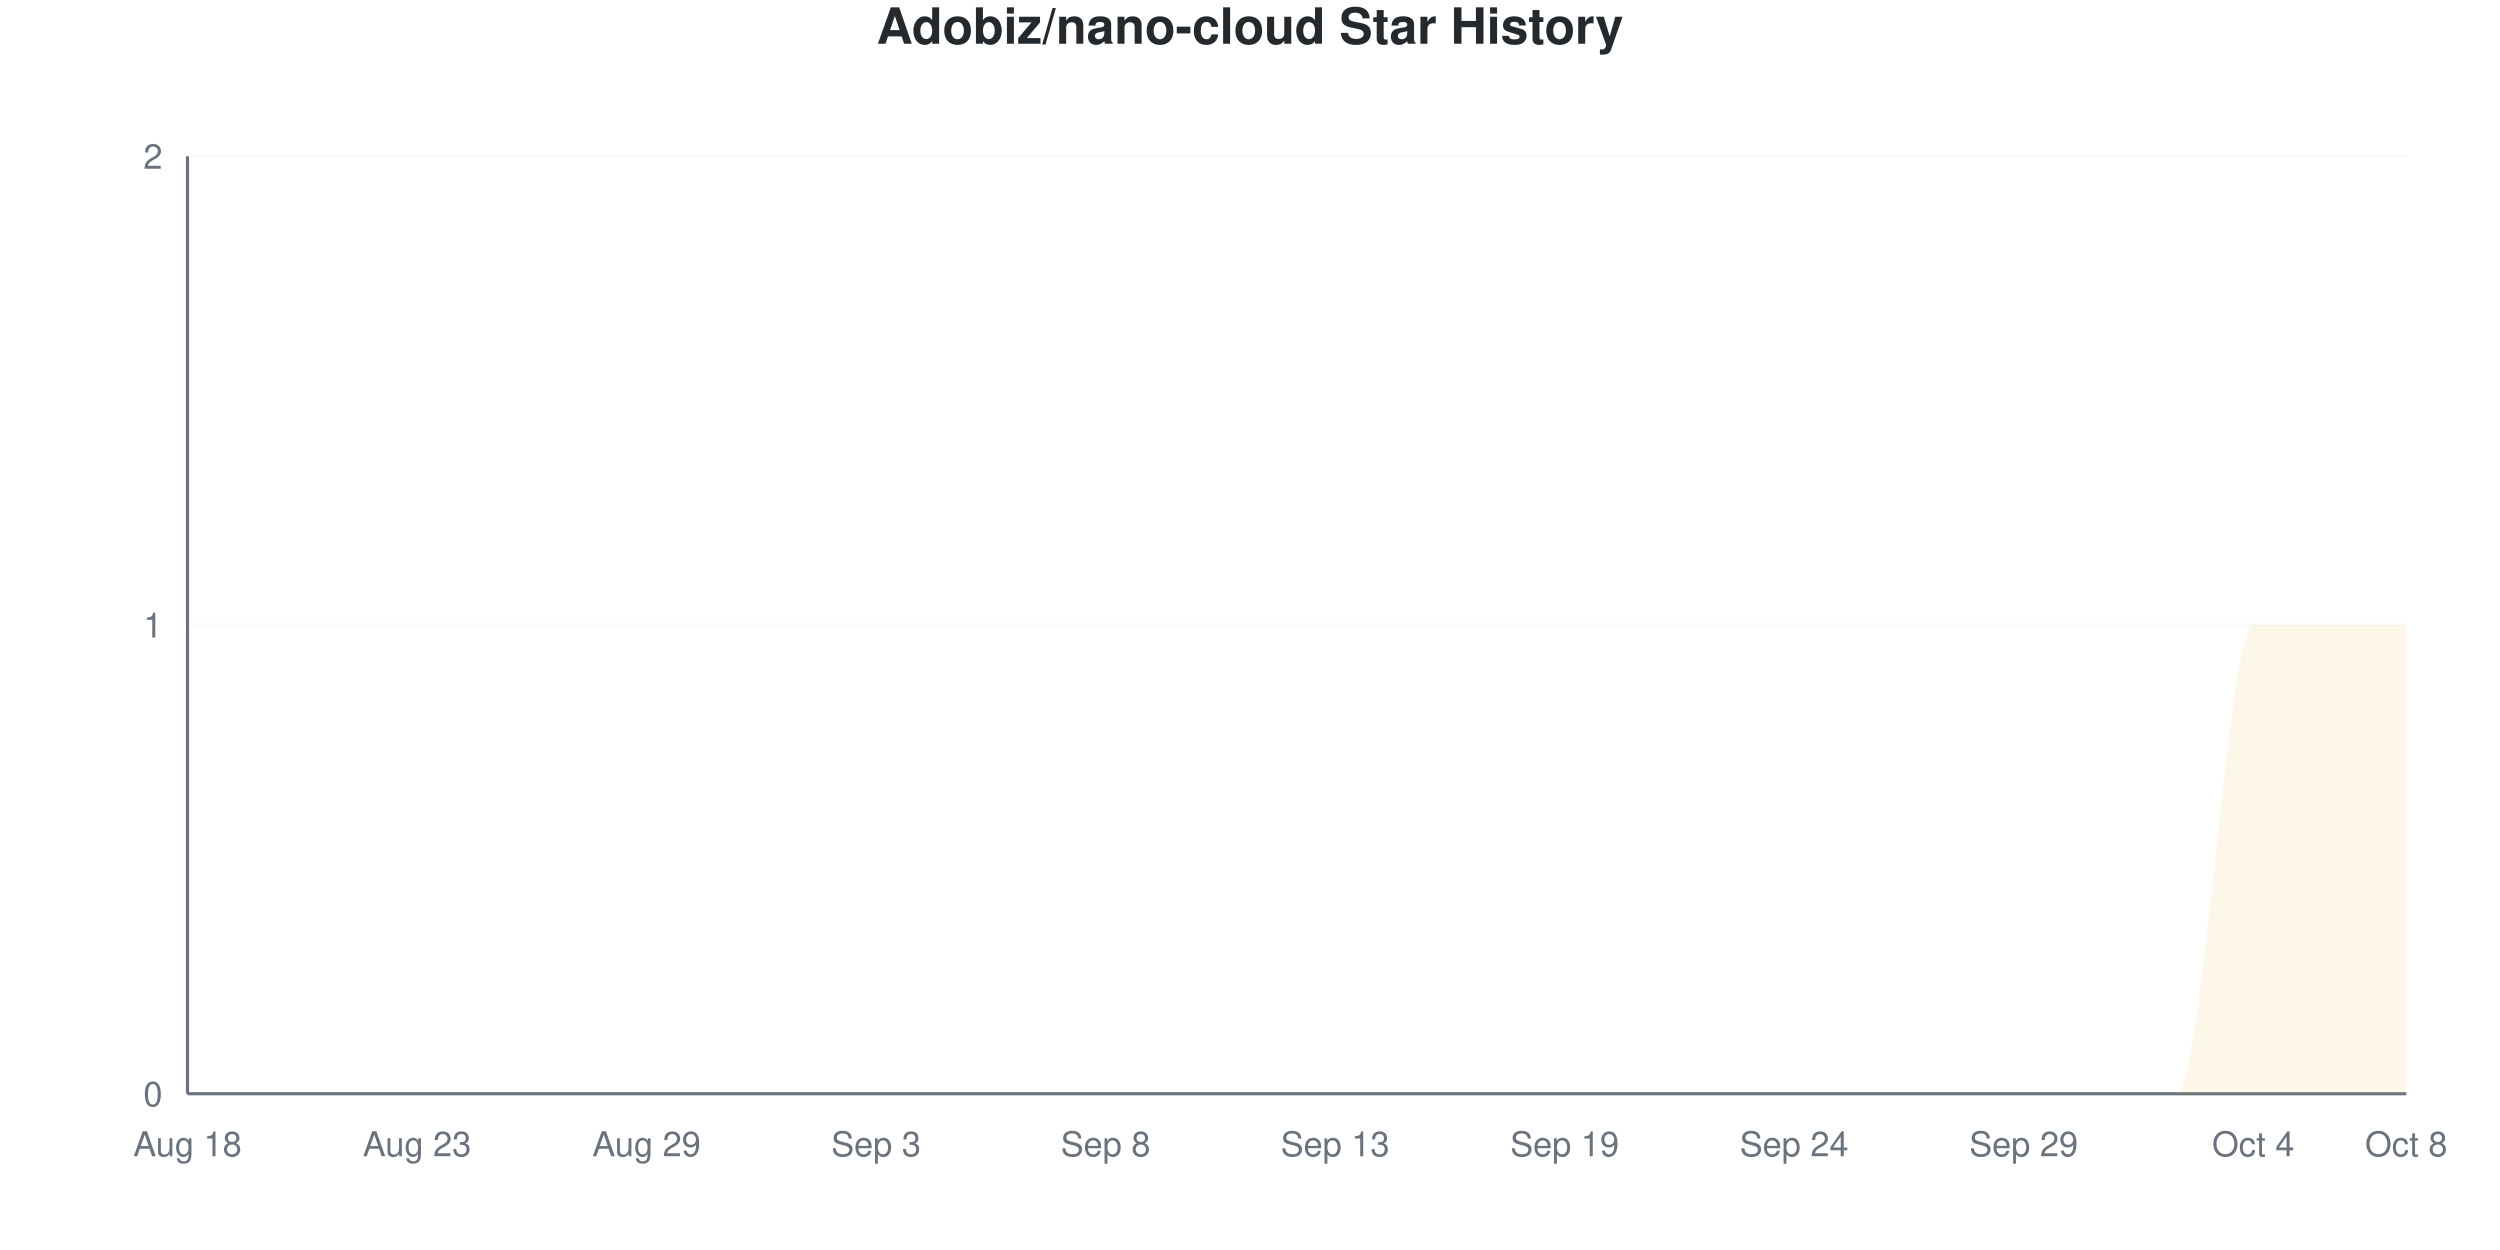
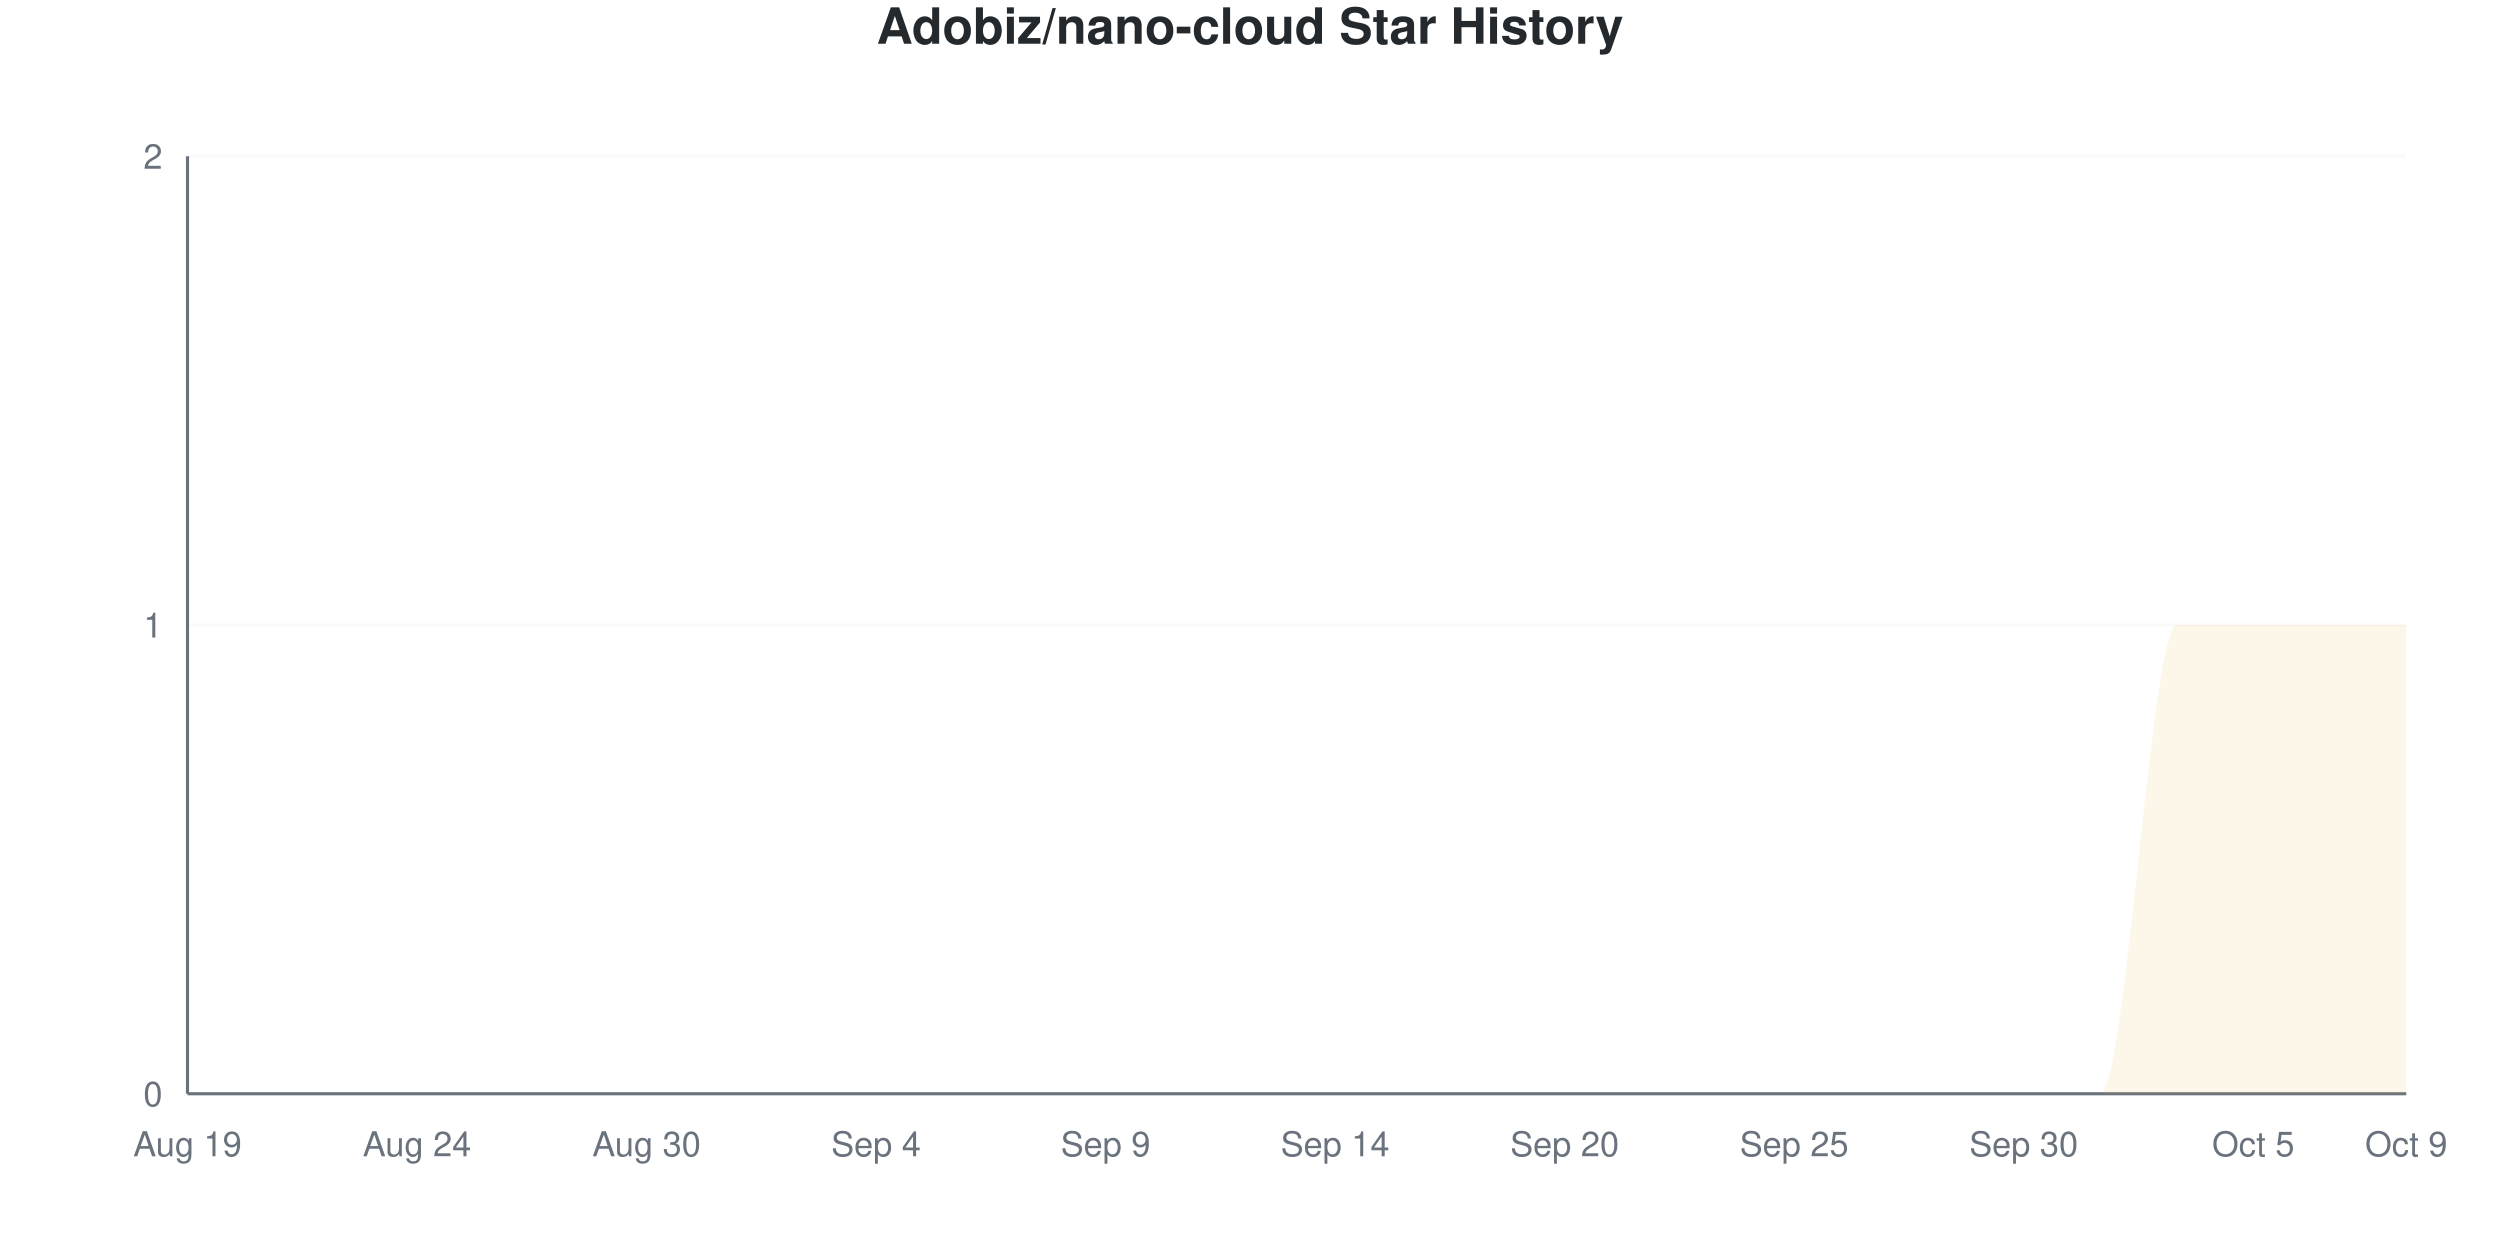
<svg xmlns="http://www.w3.org/2000/svg" viewBox="0 0 800 400" width="800" height="400">
  <style>
    @keyframes drawLine {
      to { stroke-dashoffset: 0; }
    }
    @keyframes fadeInPoint {
      from { opacity: 0; }
      to { opacity: 1; }
    }
    .data-line-0 {
      stroke-dasharray: 1257;
      stroke-dashoffset: 1257;
      animation: drawLine 2s ease-out forwards;
    }
    .data-point {
      opacity: 0;
      animation: fadeInPoint 0.5s ease-out forwards;
    }
    .chart-bg { fill: #fff; }
    .chart-text { fill: #24292e; }
    .chart-muted { fill: #6a737d; }
    .chart-grid { stroke: #eee; }
    .chart-axis { stroke: #6a737d; }
    @media (prefers-color-scheme: dark) {
      .chart-bg { fill: #0d1117; }
      .chart-text { fill: #e6edf3; }
      .chart-muted { fill: #8b949e; }
      .chart-grid { stroke: #21262d; }
      .chart-axis { stroke: #8b949e; }
    }
  </style>
  <rect width="800" height="400" class="chart-bg" />
  <text x="400" y="14" text-anchor="middle" class="chart-text" font-size="16" font-weight="bold" font-family="-apple-system, BlinkMacSystemFont, 'Segoe UI', Helvetica, Arial, sans-serif">Adobiz/nano-cloud Star History</text>
  <g class="grid">
    <line x1="60" y1="350" x2="770" y2="350" class="chart-grid" stroke-opacity="0.3" />
    <text x="52" y="354" text-anchor="end" class="chart-muted" font-size="11" font-family="-apple-system, BlinkMacSystemFont, 'Segoe UI', Helvetica, Arial, sans-serif">0</text>
    <line x1="60" y1="200" x2="770" y2="200" class="chart-grid" stroke-opacity="0.3" />
    <text x="52" y="204" text-anchor="end" class="chart-muted" font-size="11" font-family="-apple-system, BlinkMacSystemFont, 'Segoe UI', Helvetica, Arial, sans-serif">1</text>
    <line x1="60" y1="50" x2="770" y2="50" class="chart-grid" stroke-opacity="0.3" />
    <text x="52" y="54" text-anchor="end" class="chart-muted" font-size="11" font-family="-apple-system, BlinkMacSystemFont, 'Segoe UI', Helvetica, Arial, sans-serif">2</text>
  </g>
  <g class="milestones">
    
  </g>
  <g class="x-axis">
-     <text x="60" y="370" text-anchor="middle" class="chart-muted" font-size="11" font-family="-apple-system, BlinkMacSystemFont, 'Segoe UI', Helvetica, Arial, sans-serif">Aug 18</text>
-     <text x="133.448" y="370" text-anchor="middle" class="chart-muted" font-size="11" font-family="-apple-system, BlinkMacSystemFont, 'Segoe UI', Helvetica, Arial, sans-serif">Aug 23</text>
-     <text x="206.897" y="370" text-anchor="middle" class="chart-muted" font-size="11" font-family="-apple-system, BlinkMacSystemFont, 'Segoe UI', Helvetica, Arial, sans-serif">Aug 29</text>
-     <text x="280.345" y="370" text-anchor="middle" class="chart-muted" font-size="11" font-family="-apple-system, BlinkMacSystemFont, 'Segoe UI', Helvetica, Arial, sans-serif">Sep 3</text>
-     <text x="353.793" y="370" text-anchor="middle" class="chart-muted" font-size="11" font-family="-apple-system, BlinkMacSystemFont, 'Segoe UI', Helvetica, Arial, sans-serif">Sep 8</text>
-     <text x="427.241" y="370" text-anchor="middle" class="chart-muted" font-size="11" font-family="-apple-system, BlinkMacSystemFont, 'Segoe UI', Helvetica, Arial, sans-serif">Sep 13</text>
-     <text x="500.69" y="370" text-anchor="middle" class="chart-muted" font-size="11" font-family="-apple-system, BlinkMacSystemFont, 'Segoe UI', Helvetica, Arial, sans-serif">Sep 19</text>
-     <text x="574.138" y="370" text-anchor="middle" class="chart-muted" font-size="11" font-family="-apple-system, BlinkMacSystemFont, 'Segoe UI', Helvetica, Arial, sans-serif">Sep 24</text>
-     <text x="647.586" y="370" text-anchor="middle" class="chart-muted" font-size="11" font-family="-apple-system, BlinkMacSystemFont, 'Segoe UI', Helvetica, Arial, sans-serif">Sep 29</text>
-     <text x="721.034" y="370" text-anchor="middle" class="chart-muted" font-size="11" font-family="-apple-system, BlinkMacSystemFont, 'Segoe UI', Helvetica, Arial, sans-serif">Oct 4</text>
-     <text x="770" y="370" text-anchor="middle" class="chart-muted" font-size="11" font-family="-apple-system, BlinkMacSystemFont, 'Segoe UI', Helvetica, Arial, sans-serif">Oct 8</text>
+     <text x="60" y="370" text-anchor="middle" class="chart-muted" font-size="11" font-family="-apple-system, BlinkMacSystemFont, 'Segoe UI', Helvetica, Arial, sans-serif">Aug 19</text>
+     <text x="133.448" y="370" text-anchor="middle" class="chart-muted" font-size="11" font-family="-apple-system, BlinkMacSystemFont, 'Segoe UI', Helvetica, Arial, sans-serif">Aug 24</text>
+     <text x="206.897" y="370" text-anchor="middle" class="chart-muted" font-size="11" font-family="-apple-system, BlinkMacSystemFont, 'Segoe UI', Helvetica, Arial, sans-serif">Aug 30</text>
+     <text x="280.345" y="370" text-anchor="middle" class="chart-muted" font-size="11" font-family="-apple-system, BlinkMacSystemFont, 'Segoe UI', Helvetica, Arial, sans-serif">Sep 4</text>
+     <text x="353.793" y="370" text-anchor="middle" class="chart-muted" font-size="11" font-family="-apple-system, BlinkMacSystemFont, 'Segoe UI', Helvetica, Arial, sans-serif">Sep 9</text>
+     <text x="427.241" y="370" text-anchor="middle" class="chart-muted" font-size="11" font-family="-apple-system, BlinkMacSystemFont, 'Segoe UI', Helvetica, Arial, sans-serif">Sep 14</text>
+     <text x="500.69" y="370" text-anchor="middle" class="chart-muted" font-size="11" font-family="-apple-system, BlinkMacSystemFont, 'Segoe UI', Helvetica, Arial, sans-serif">Sep 20</text>
+     <text x="574.138" y="370" text-anchor="middle" class="chart-muted" font-size="11" font-family="-apple-system, BlinkMacSystemFont, 'Segoe UI', Helvetica, Arial, sans-serif">Sep 25</text>
+     <text x="647.586" y="370" text-anchor="middle" class="chart-muted" font-size="11" font-family="-apple-system, BlinkMacSystemFont, 'Segoe UI', Helvetica, Arial, sans-serif">Sep 30</text>
+     <text x="721.034" y="370" text-anchor="middle" class="chart-muted" font-size="11" font-family="-apple-system, BlinkMacSystemFont, 'Segoe UI', Helvetica, Arial, sans-serif">Oct 5</text>
+     <text x="770" y="370" text-anchor="middle" class="chart-muted" font-size="11" font-family="-apple-system, BlinkMacSystemFont, 'Segoe UI', Helvetica, Arial, sans-serif">Oct 9</text>
  </g>
  <line x1="60" y1="50" x2="60" y2="350" class="chart-axis" stroke-width="1" />
  <line x1="60" y1="350" x2="770" y2="350" class="chart-axis" stroke-width="1" />
-   <path d="M60,350 L60,350 C68.161,350 76.322,350 84.483,350 C92.644,350 100.805,350 108.966,350 C117.126,350 125.287,350 133.448,350 C141.609,350 149.77,350 157.931,350 C166.092,350 174.253,350 182.414,350 C190.575,350 198.736,350 206.897,350 C215.057,350 223.218,350 231.379,350 C239.54,350 247.701,350 255.862,350 C264.023,350 272.184,350 280.345,350 C288.506,350 296.667,350 304.828,350 C312.989,350 321.149,350 329.31,350 C337.471,350 345.632,350 353.793,350 C361.954,350 370.115,350 378.276,350 C386.437,350 394.598,350 402.759,350 C410.92,350 419.08,350 427.241,350 C435.402,350 443.563,350 451.724,350 C459.885,350 468.046,350 476.207,350 C484.368,350 492.529,350 500.69,350 C508.851,350 517.011,350 525.172,350 C533.333,350 541.494,350 549.655,350 C557.816,350 565.977,350 574.138,350 C582.299,350 590.46,350 598.621,350 C606.782,350 614.943,350 623.103,350 C631.264,350 639.425,350 647.586,350 C655.747,350 663.908,350 672.069,350 C680.23,350 688.391,350 696.552,350 C704.713,350 712.874,200 721.034,200 C729.195,200 737.356,200 745.517,200 C753.678,200 761.839,200 770,200 L770,350 L60,350 Z" fill="#dfb317" fill-opacity="0.1" />
-   <path d="M60,350 L60,350 C68.161,350 76.322,350 84.483,350 C92.644,350 100.805,350 108.966,350 C117.126,350 125.287,350 133.448,350 C141.609,350 149.77,350 157.931,350 C166.092,350 174.253,350 182.414,350 C190.575,350 198.736,350 206.897,350 C215.057,350 223.218,350 231.379,350 C239.54,350 247.701,350 255.862,350 C264.023,350 272.184,350 280.345,350 C288.506,350 296.667,350 304.828,350 C312.989,350 321.149,350 329.31,350 C337.471,350 345.632,350 353.793,350 C361.954,350 370.115,350 378.276,350 C386.437,350 394.598,350 402.759,350 C410.92,350 419.08,350 427.241,350 C435.402,350 443.563,350 451.724,350 C459.885,350 468.046,350 476.207,350 C484.368,350 492.529,350 500.69,350 C508.851,350 517.011,350 525.172,350 C533.333,350 541.494,350 549.655,350 C557.816,350 565.977,350 574.138,350 C582.299,350 590.46,350 598.621,350 C606.782,350 614.943,350 623.103,350 C631.264,350 639.425,350 647.586,350 C655.747,350 663.908,350 672.069,350 C680.23,350 688.391,350 696.552,350 C704.713,350 712.874,200 721.034,200 C729.195,200 737.356,200 745.517,200 C753.678,200 761.839,200 770,200" fill="none" stroke="#dfb317" stroke-width="2.5" class="data-line-0" />
+   <path d="M60,350 L60,350 C68.161,350 76.322,350 84.483,350 C92.644,350 100.805,350 108.966,350 C117.126,350 125.287,350 133.448,350 C141.609,350 149.77,350 157.931,350 C166.092,350 174.253,350 182.414,350 C190.575,350 198.736,350 206.897,350 C215.057,350 223.218,350 231.379,350 C239.54,350 247.701,350 255.862,350 C264.023,350 272.184,350 280.345,350 C288.506,350 296.667,350 304.828,350 C312.989,350 321.149,350 329.31,350 C337.471,350 345.632,350 353.793,350 C361.954,350 370.115,350 378.276,350 C386.437,350 394.598,350 402.759,350 C410.92,350 419.08,350 427.241,350 C435.402,350 443.563,350 451.724,350 C459.885,350 468.046,350 476.207,350 C484.368,350 492.529,350 500.69,350 C508.851,350 517.011,350 525.172,350 C533.333,350 541.494,350 549.655,350 C557.816,350 565.977,350 574.138,350 C582.299,350 590.46,350 598.621,350 C606.782,350 614.943,350 623.103,350 C631.264,350 639.425,350 647.586,350 C655.747,350 663.908,350 672.069,350 C680.23,350 688.391,200 696.552,200 C704.713,200 712.874,200 721.034,200 C729.195,200 737.356,200 745.517,200 C753.678,200 761.839,200 770,200 L770,350 L60,350 Z" fill="#dfb317" fill-opacity="0.1" />
+   <path d="M60,350 L60,350 C68.161,350 76.322,350 84.483,350 C92.644,350 100.805,350 108.966,350 C117.126,350 125.287,350 133.448,350 C141.609,350 149.77,350 157.931,350 C166.092,350 174.253,350 182.414,350 C190.575,350 198.736,350 206.897,350 C215.057,350 223.218,350 231.379,350 C239.54,350 247.701,350 255.862,350 C264.023,350 272.184,350 280.345,350 C288.506,350 296.667,350 304.828,350 C312.989,350 321.149,350 329.31,350 C337.471,350 345.632,350 353.793,350 C361.954,350 370.115,350 378.276,350 C386.437,350 394.598,350 402.759,350 C410.92,350 419.08,350 427.241,350 C435.402,350 443.563,350 451.724,350 C459.885,350 468.046,350 476.207,350 C484.368,350 492.529,350 500.69,350 C508.851,350 517.011,350 525.172,350 C533.333,350 541.494,350 549.655,350 C557.816,350 565.977,350 574.138,350 C582.299,350 590.46,350 598.621,350 C606.782,350 614.943,350 623.103,350 C631.264,350 639.425,350 647.586,350 C655.747,350 663.908,350 672.069,350 C680.23,350 688.391,200 696.552,200 C704.713,200 712.874,200 721.034,200 C729.195,200 737.356,200 745.517,200 C753.678,200 761.839,200 770,200" fill="none" stroke="#dfb317" stroke-width="2.5" class="data-line-0" />
  <g class="points">
    <circle cx="60" cy="350" r="4" fill="#dfb317" class="data-point" style="animation-delay: 1.50s" />
    <circle cx="84.483" cy="350" r="4" fill="#dfb317" class="data-point" style="animation-delay: 1.55s" />
    <circle cx="108.966" cy="350" r="4" fill="#dfb317" class="data-point" style="animation-delay: 1.60s" />
    <circle cx="133.448" cy="350" r="4" fill="#dfb317" class="data-point" style="animation-delay: 1.65s" />
    <circle cx="157.931" cy="350" r="4" fill="#dfb317" class="data-point" style="animation-delay: 1.70s" />
    <circle cx="182.414" cy="350" r="4" fill="#dfb317" class="data-point" style="animation-delay: 1.75s" />
    <circle cx="206.897" cy="350" r="4" fill="#dfb317" class="data-point" style="animation-delay: 1.80s" />
    <circle cx="231.379" cy="350" r="4" fill="#dfb317" class="data-point" style="animation-delay: 1.85s" />
    <circle cx="255.862" cy="350" r="4" fill="#dfb317" class="data-point" style="animation-delay: 1.90s" />
    <circle cx="280.345" cy="350" r="4" fill="#dfb317" class="data-point" style="animation-delay: 1.95s" />
    <circle cx="304.828" cy="350" r="4" fill="#dfb317" class="data-point" style="animation-delay: 2.00s" />
    <circle cx="329.31" cy="350" r="4" fill="#dfb317" class="data-point" style="animation-delay: 2.05s" />
    <circle cx="353.793" cy="350" r="4" fill="#dfb317" class="data-point" style="animation-delay: 2.10s" />
    <circle cx="378.276" cy="350" r="4" fill="#dfb317" class="data-point" style="animation-delay: 2.15s" />
    <circle cx="402.759" cy="350" r="4" fill="#dfb317" class="data-point" style="animation-delay: 2.20s" />
    <circle cx="427.241" cy="350" r="4" fill="#dfb317" class="data-point" style="animation-delay: 2.25s" />
    <circle cx="451.724" cy="350" r="4" fill="#dfb317" class="data-point" style="animation-delay: 2.30s" />
    <circle cx="476.207" cy="350" r="4" fill="#dfb317" class="data-point" style="animation-delay: 2.35s" />
    <circle cx="500.69" cy="350" r="4" fill="#dfb317" class="data-point" style="animation-delay: 2.40s" />
    <circle cx="525.172" cy="350" r="4" fill="#dfb317" class="data-point" style="animation-delay: 2.45s" />
    <circle cx="549.655" cy="350" r="4" fill="#dfb317" class="data-point" style="animation-delay: 2.50s" />
    <circle cx="574.138" cy="350" r="4" fill="#dfb317" class="data-point" style="animation-delay: 2.55s" />
    <circle cx="598.621" cy="350" r="4" fill="#dfb317" class="data-point" style="animation-delay: 2.60s" />
    <circle cx="623.103" cy="350" r="4" fill="#dfb317" class="data-point" style="animation-delay: 2.65s" />
    <circle cx="647.586" cy="350" r="4" fill="#dfb317" class="data-point" style="animation-delay: 2.70s" />
    <circle cx="672.069" cy="350" r="4" fill="#dfb317" class="data-point" style="animation-delay: 2.75s" />
-     <circle cx="696.552" cy="350" r="4" fill="#dfb317" class="data-point" style="animation-delay: 2.80s" />
+     <circle cx="696.552" cy="200" r="4" fill="#dfb317" class="data-point" style="animation-delay: 2.80s" />
    <circle cx="721.034" cy="200" r="4" fill="#dfb317" class="data-point" style="animation-delay: 2.85s" />
    <circle cx="745.517" cy="200" r="4" fill="#dfb317" class="data-point" style="animation-delay: 2.90s" />
    <circle cx="770" cy="200" r="4" fill="#dfb317" class="data-point" style="animation-delay: 2.95s" />
  </g>
</svg>
